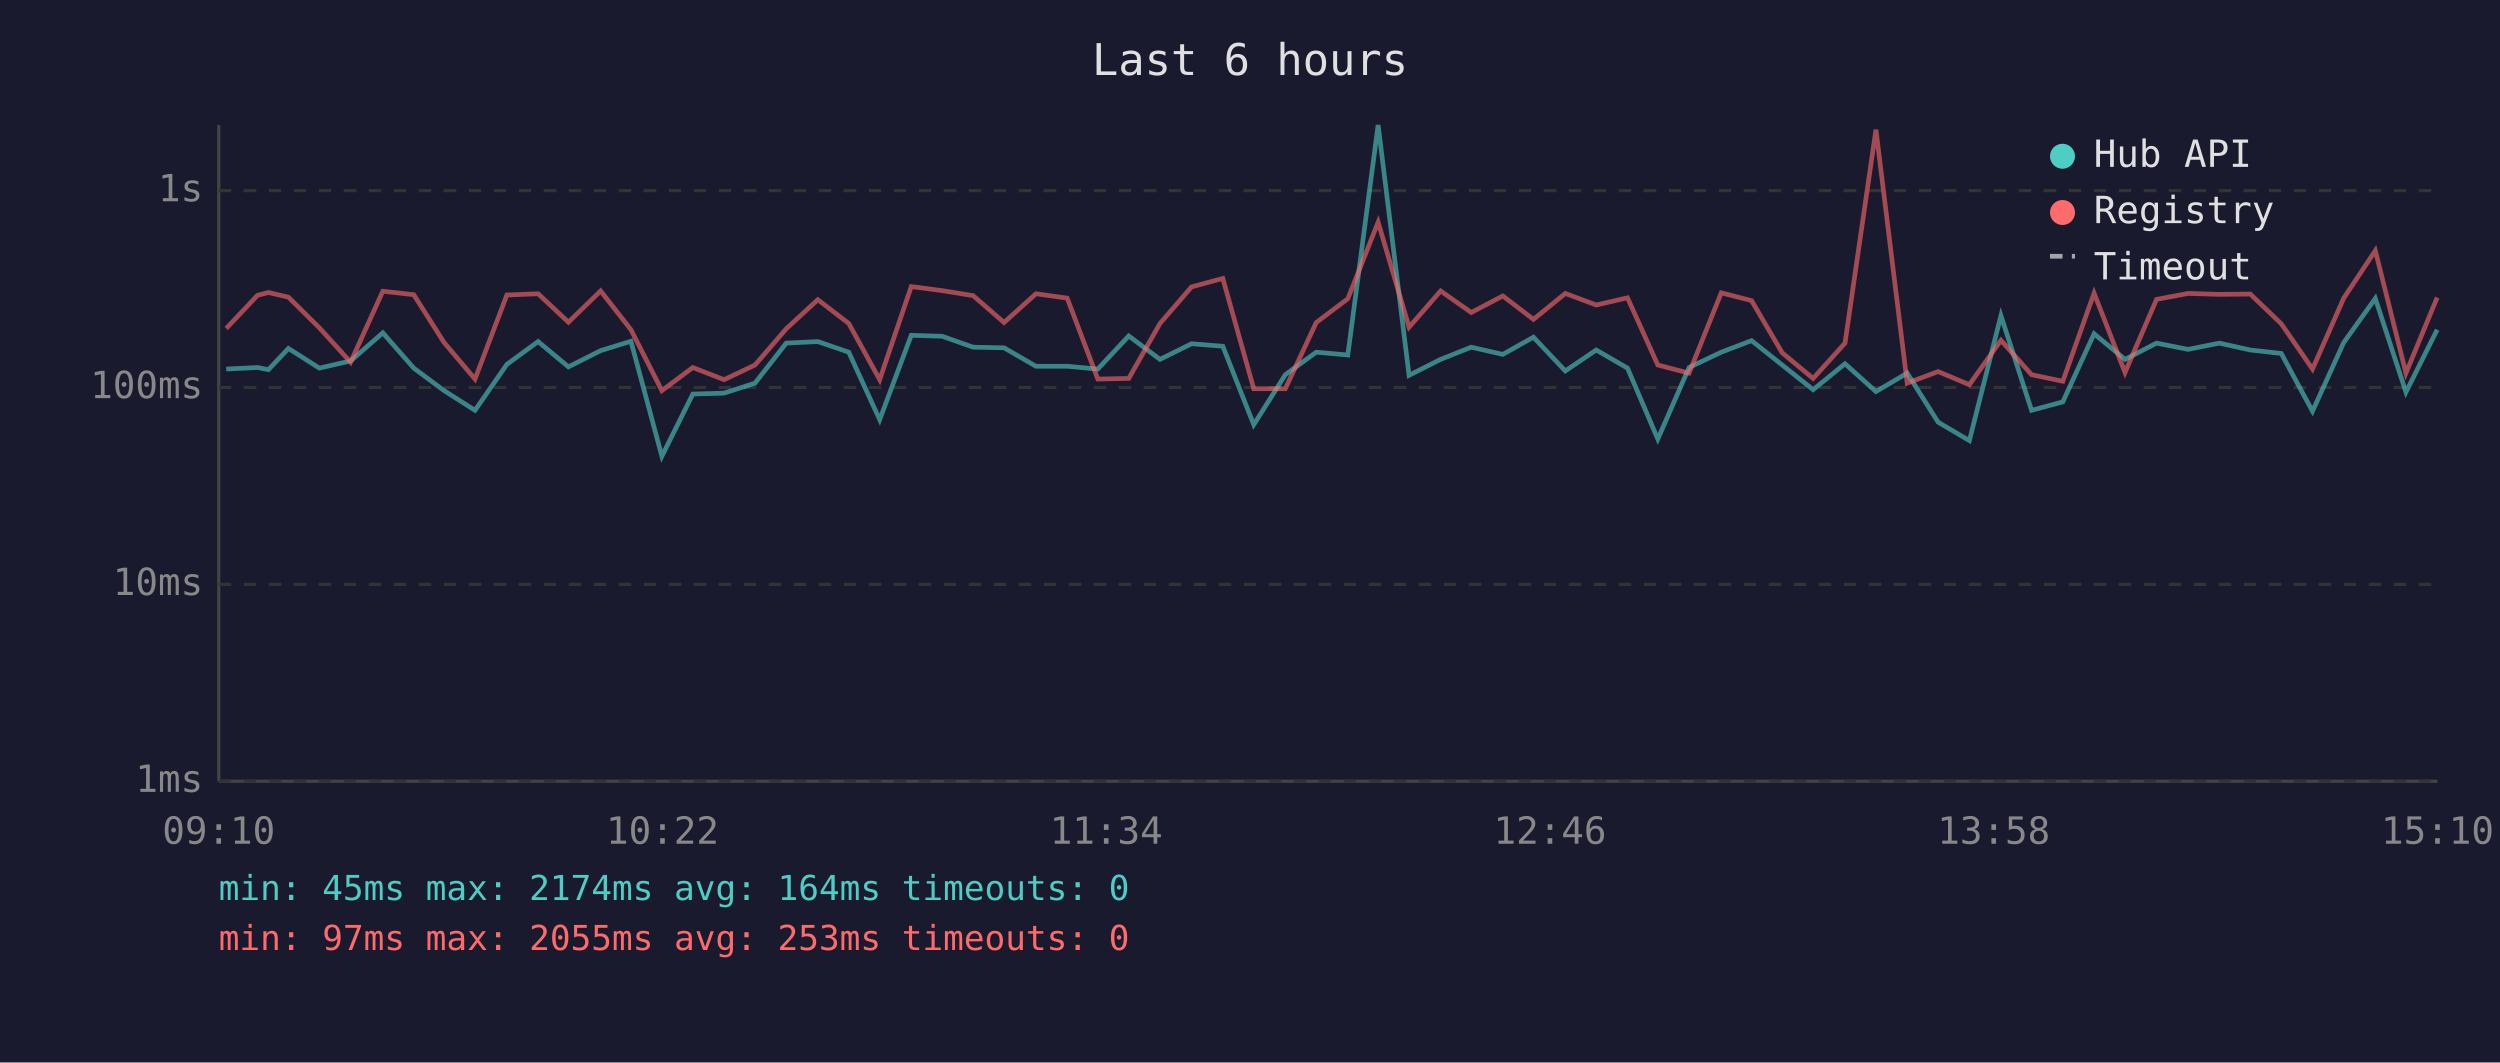
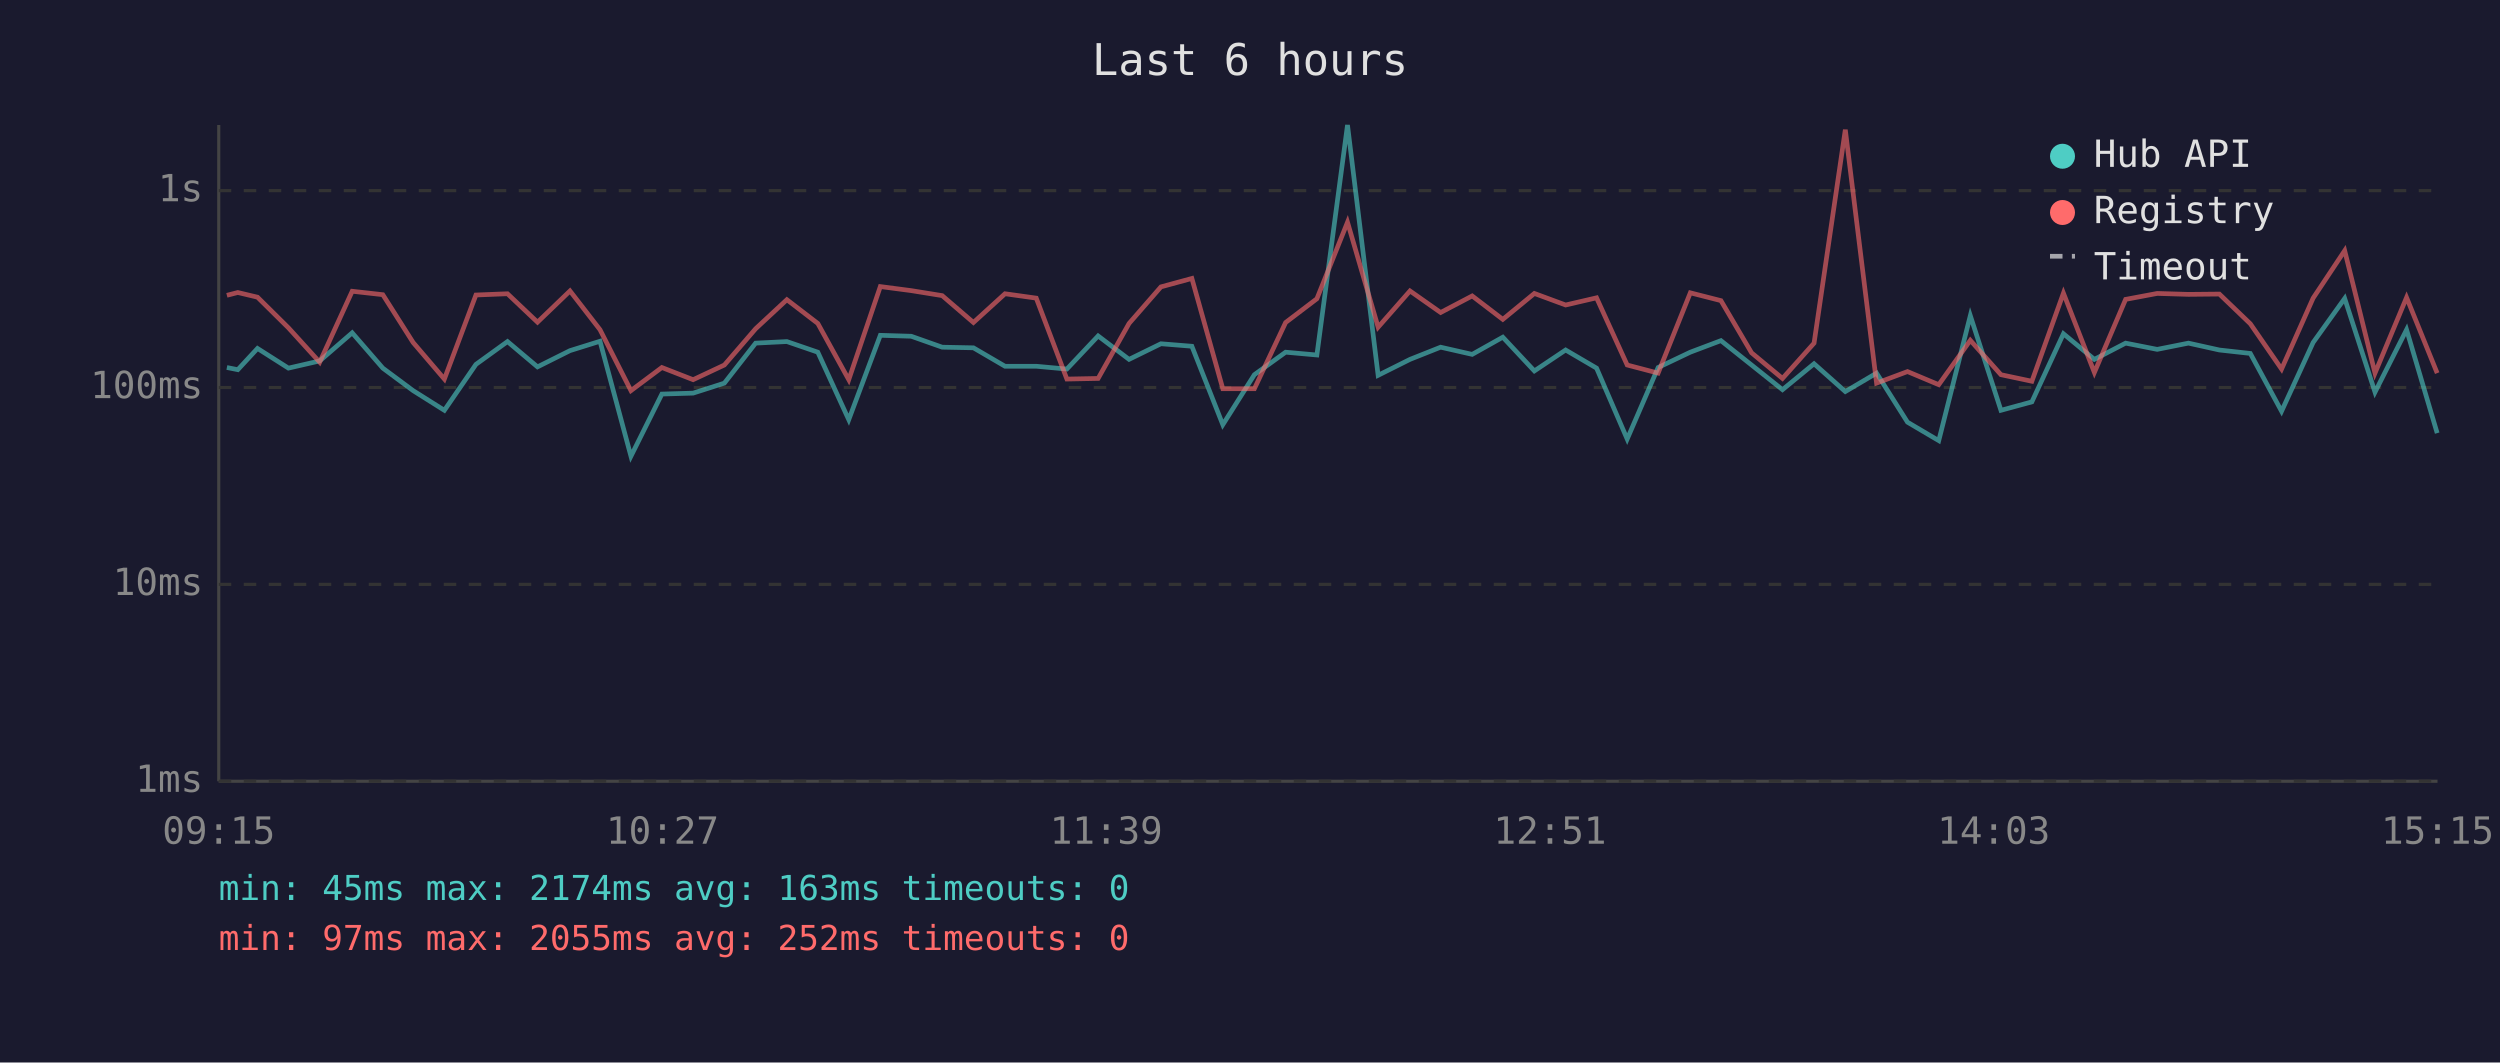
<svg xmlns="http://www.w3.org/2000/svg" viewBox="0 0 800 340" font-family="monospace" font-size="12">
  <rect width="800" height="340" fill="#1a1a2e" />
  <text x="400" y="24" fill="#e0e0e0" font-size="14" text-anchor="middle">Last 6 hours</text>
  <line x1="70" y1="40" x2="70" y2="250" stroke="#444" stroke-width="1" />
  <line x1="70" y1="250" x2="780" y2="250" stroke="#444" stroke-width="1" />
  <line x1="70" y1="250" x2="780" y2="250" stroke="#333" stroke-width="1" stroke-dasharray="4" />
  <text x="65" y="250" fill="#888" text-anchor="end" dominant-baseline="middle">1ms</text>
  <line x1="70" y1="187" x2="780" y2="187" stroke="#333" stroke-width="1" stroke-dasharray="4" />
  <text x="65" y="187" fill="#888" text-anchor="end" dominant-baseline="middle">10ms</text>
  <line x1="70" y1="124" x2="780" y2="124" stroke="#333" stroke-width="1" stroke-dasharray="4" />
  <text x="65" y="124" fill="#888" text-anchor="end" dominant-baseline="middle">100ms</text>
  <line x1="70" y1="61" x2="780" y2="61" stroke="#333" stroke-width="1" stroke-dasharray="4" />
  <text x="65" y="61" fill="#888" text-anchor="end" dominant-baseline="middle">1s</text>
-   <text x="70" y="270" fill="#888" text-anchor="middle">09:10</text>
-   <text x="212" y="270" fill="#888" text-anchor="middle">10:22</text>
-   <text x="354" y="270" fill="#888" text-anchor="middle">11:34</text>
-   <text x="496" y="270" fill="#888" text-anchor="middle">12:46</text>
-   <text x="638" y="270" fill="#888" text-anchor="middle">13:58</text>
-   <text x="780" y="270" fill="#888" text-anchor="middle">15:10</text>
-   <polyline points="72.4,118.1 82.4,117.6 85.9,118.3 92.3,111.5 102.2,117.8 112.2,115.5 122.5,106.5 132.4,117.8 142.1,125.0 152.0,131.3 162.2,116.6 172.2,109.3 181.9,117.4 192.2,112.2 201.9,109.2 211.8,146.0 221.7,126.1 231.7,125.8 241.6,122.6 251.6,109.8 261.7,109.3 271.6,112.7 281.5,134.3 291.6,107.3 301.5,107.6 311.4,111.1 321.3,111.3 331.5,117.2 341.5,117.2 351.3,118.1 361.2,107.5 371.2,115.0 381.3,110.0 391.3,110.8 401.2,135.9 411.3,119.9 421.2,112.7 431.3,113.6 441.0,40.0 450.9,120.1 461.0,115.0 470.8,111.1 480.9,113.4 490.7,107.9 500.9,118.7 510.8,112.0 520.8,117.8 530.5,140.5 540.5,117.6 550.8,112.7 560.5,109.0 570.3,116.8 580.2,124.7 590.4,116.4 600.3,125.3 610.3,119.4 620.2,135.1 630.2,141.0 640.3,101.0 650.1,131.3 660.1,128.6 670.1,106.8 680.0,115.0 690.1,109.8 700.2,111.8 710.2,109.8 720.1,112.0 730.0,113.1 740.0,131.6 750.0,109.6 760.1,95.5 769.9,125.5 779.9,105.5" fill="none" stroke="#4ecdc4" stroke-width="1.5" opacity="0.6" />
-   <polyline points="72.4,105.1 82.4,94.5 85.9,93.6 92.3,95.1 102.2,104.9 112.2,115.9 122.5,93.2 132.4,94.3 142.1,109.6 152.0,121.3 162.2,94.4 172.2,94.0 181.9,103.1 192.2,93.1 201.9,105.5 211.8,125.0 221.7,117.6 231.7,121.5 241.6,116.8 251.6,105.2 261.7,95.9 271.6,103.5 281.5,121.5 291.6,91.7 301.5,93.0 311.4,94.6 321.3,103.2 331.5,94.0 341.5,95.4 351.3,121.3 361.2,121.1 371.2,103.5 381.3,91.8 391.3,89.1 401.2,124.4 411.3,124.4 421.2,103.2 431.3,95.6 441.0,71.1 450.9,104.7 461.0,93.1 470.8,100.0 480.9,94.7 490.7,102.2 500.9,93.9 510.8,97.6 520.8,95.3 530.5,116.8 540.5,119.4 550.8,93.7 560.5,96.2 570.3,112.9 580.2,121.1 590.4,109.8 600.3,41.5 610.3,122.6 620.2,118.9 630.2,123.1 640.3,108.9 650.1,119.9 660.1,122.0 670.1,93.8 680.0,119.2 690.1,95.8 700.2,93.9 710.2,94.2 720.1,94.1 730.0,103.6 740.0,118.1 750.0,95.4 760.1,80.2 769.9,119.4 779.9,95.2" fill="none" stroke="#ff6b6b" stroke-width="1.5" opacity="0.6" />
+   <text x="70" y="270" fill="#888" text-anchor="middle">09:15</text>
+   <text x="212" y="270" fill="#888" text-anchor="middle">10:27</text>
+   <text x="354" y="270" fill="#888" text-anchor="middle">11:39</text>
+   <text x="496" y="270" fill="#888" text-anchor="middle">12:51</text>
+   <text x="638" y="270" fill="#888" text-anchor="middle">14:03</text>
+   <text x="780" y="270" fill="#888" text-anchor="middle">15:15</text>
+   <polyline points="72.6,117.6 76.1,118.3 82.4,111.5 92.3,117.8 102.3,115.5 112.7,106.5 122.5,117.8 132.2,125.0 142.2,131.3 152.3,116.6 162.4,109.3 172.0,117.4 182.4,112.2 192.0,109.2 201.9,146.0 211.8,126.1 221.8,125.8 231.8,122.6 241.8,109.8 251.8,109.3 261.7,112.7 271.6,134.3 281.7,107.3 291.6,107.6 301.5,111.1 311.5,111.3 321.6,117.2 331.6,117.2 341.4,118.1 351.4,107.5 361.3,115.0 371.5,110.0 381.4,110.8 391.3,135.9 401.4,119.9 411.4,112.7 421.4,113.6 431.2,40.0 441.0,120.1 451.2,115.0 461.0,111.1 471.1,113.4 480.9,107.9 491.0,118.7 501.0,112.0 510.9,117.8 520.7,140.5 530.6,117.6 540.9,112.7 550.7,109.0 560.5,116.8 570.4,124.7 580.5,116.4 590.5,125.3 600.5,119.4 610.4,135.1 620.4,141.0 630.5,101.0 640.3,131.3 650.2,128.6 660.3,106.8 670.2,115.0 680.2,109.8 690.3,111.8 700.3,109.8 710.2,112.0 720.1,113.1 730.1,131.6 740.2,109.6 750.3,95.5 760.0,125.5 770.1,105.5 779.9,138.6" fill="none" stroke="#4ecdc4" stroke-width="1.5" opacity="0.6" />
+   <polyline points="72.6,94.5 76.1,93.6 82.4,95.1 92.3,104.9 102.3,115.9 112.7,93.2 122.5,94.3 132.2,109.6 142.2,121.3 152.3,94.4 162.4,94.0 172.0,103.1 182.4,93.1 192.0,105.5 201.9,125.0 211.8,117.6 221.8,121.5 231.8,116.8 241.8,105.2 251.8,95.9 261.7,103.5 271.6,121.5 281.7,91.7 291.6,93.0 301.5,94.6 311.5,103.2 321.6,94.0 331.6,95.4 341.4,121.3 351.4,121.1 361.3,103.5 371.5,91.8 381.4,89.1 391.3,124.4 401.4,124.4 411.4,103.2 421.4,95.6 431.2,71.1 441.0,104.7 451.2,93.1 461.0,100.0 471.1,94.7 480.9,102.2 491.0,93.9 501.0,97.6 510.9,95.3 520.7,116.8 530.6,119.4 540.9,93.7 550.7,96.2 560.5,112.9 570.4,121.1 580.5,109.8 590.5,41.5 600.5,122.6 610.4,118.9 620.4,123.1 630.5,108.9 640.3,119.9 650.2,122.0 660.3,93.8 670.2,119.2 680.2,95.8 690.3,93.9 700.3,94.2 710.2,94.1 720.1,103.6 730.1,118.1 740.2,95.4 750.3,80.2 760.0,119.4 770.1,95.2 779.9,119.4" fill="none" stroke="#ff6b6b" stroke-width="1.5" opacity="0.6" />
  <circle cx="660" cy="50" r="4" fill="#4ecdc4" />
  <text x="670" y="50" fill="#e0e0e0" dominant-baseline="middle">Hub API</text>
  <circle cx="660" cy="68" r="4" fill="#ff6b6b" />
  <text x="670" y="68" fill="#e0e0e0" dominant-baseline="middle">Registry</text>
  <line x1="656" y1="82" x2="664" y2="82" stroke="#e0e0e0" stroke-width="1.5" stroke-dasharray="4,3" opacity="0.7" />
  <text x="670" y="86" fill="#e0e0e0" dominant-baseline="middle">Timeout</text>
-   <text x="70" y="288" fill="#4ecdc4" font-size="11">min: 45ms  max: 2174ms  avg: 164ms  timeouts: 0</text>
-   <text x="70" y="304" fill="#ff6b6b" font-size="11">min: 97ms  max: 2055ms  avg: 253ms  timeouts: 0</text>
+   <text x="70" y="288" fill="#4ecdc4" font-size="11">min: 45ms  max: 2174ms  avg: 163ms  timeouts: 0</text>
+   <text x="70" y="304" fill="#ff6b6b" font-size="11">min: 97ms  max: 2055ms  avg: 252ms  timeouts: 0</text>
</svg>
